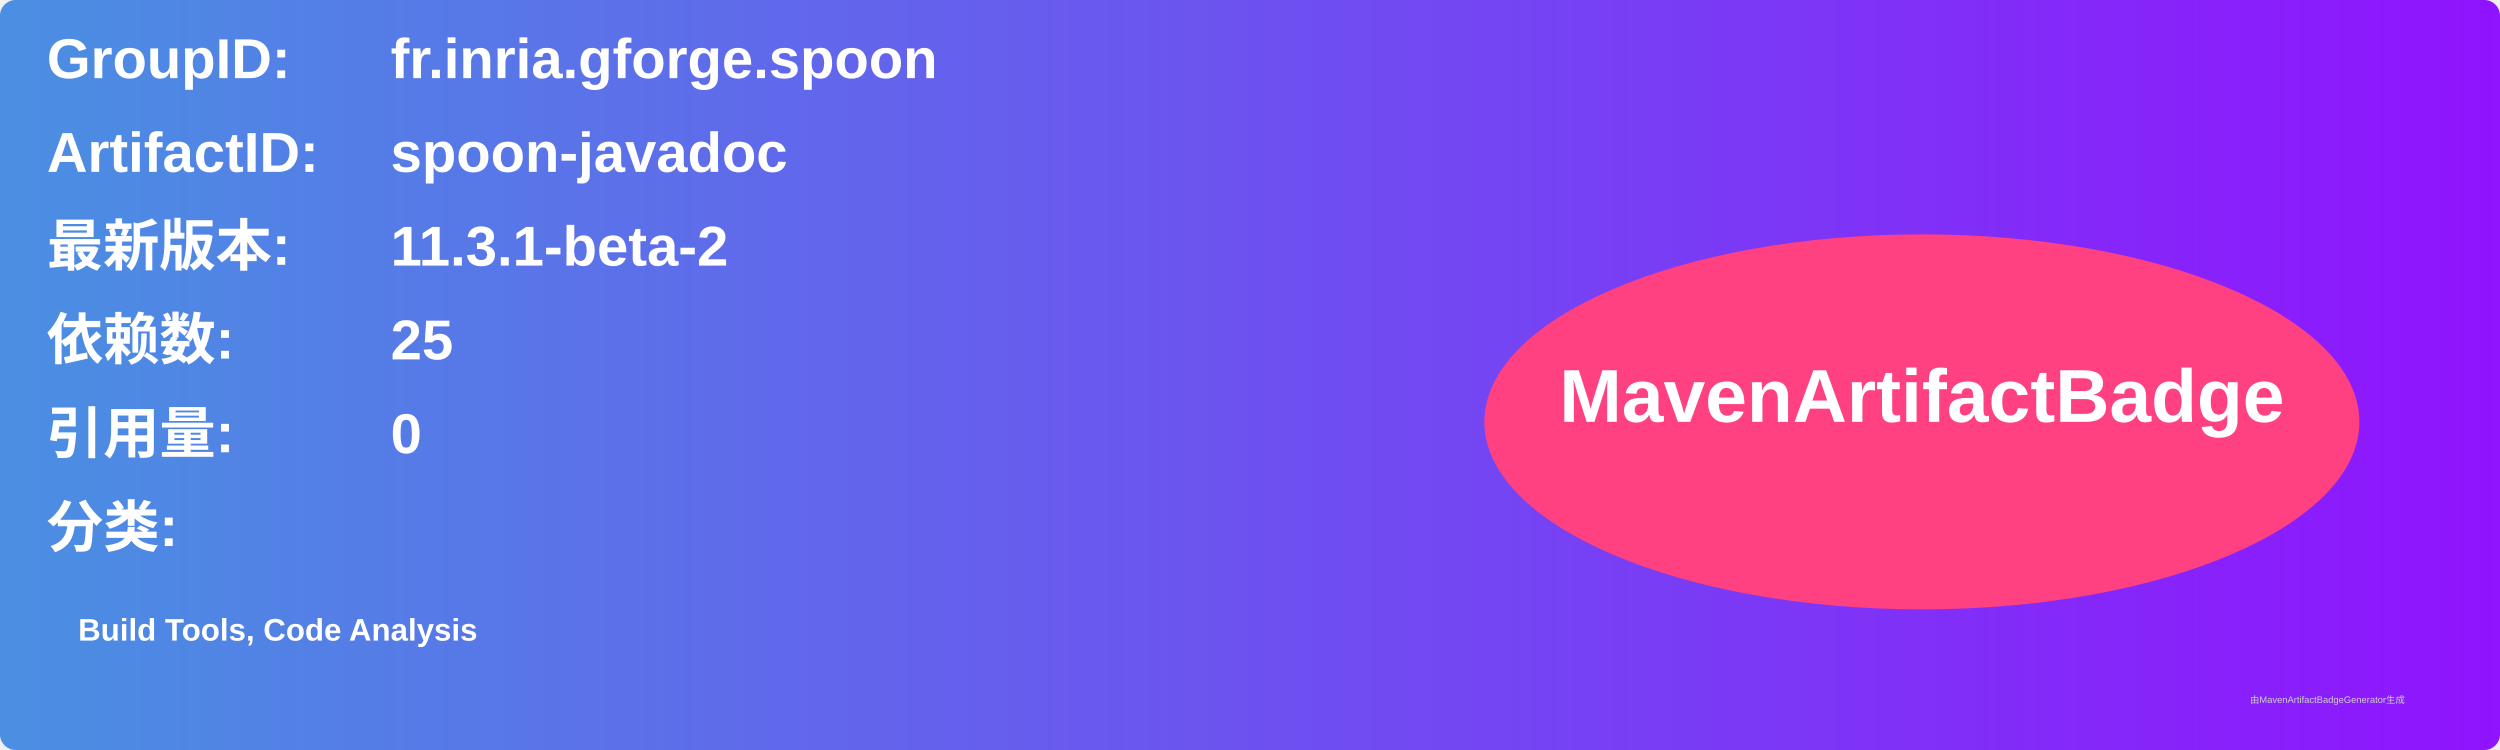
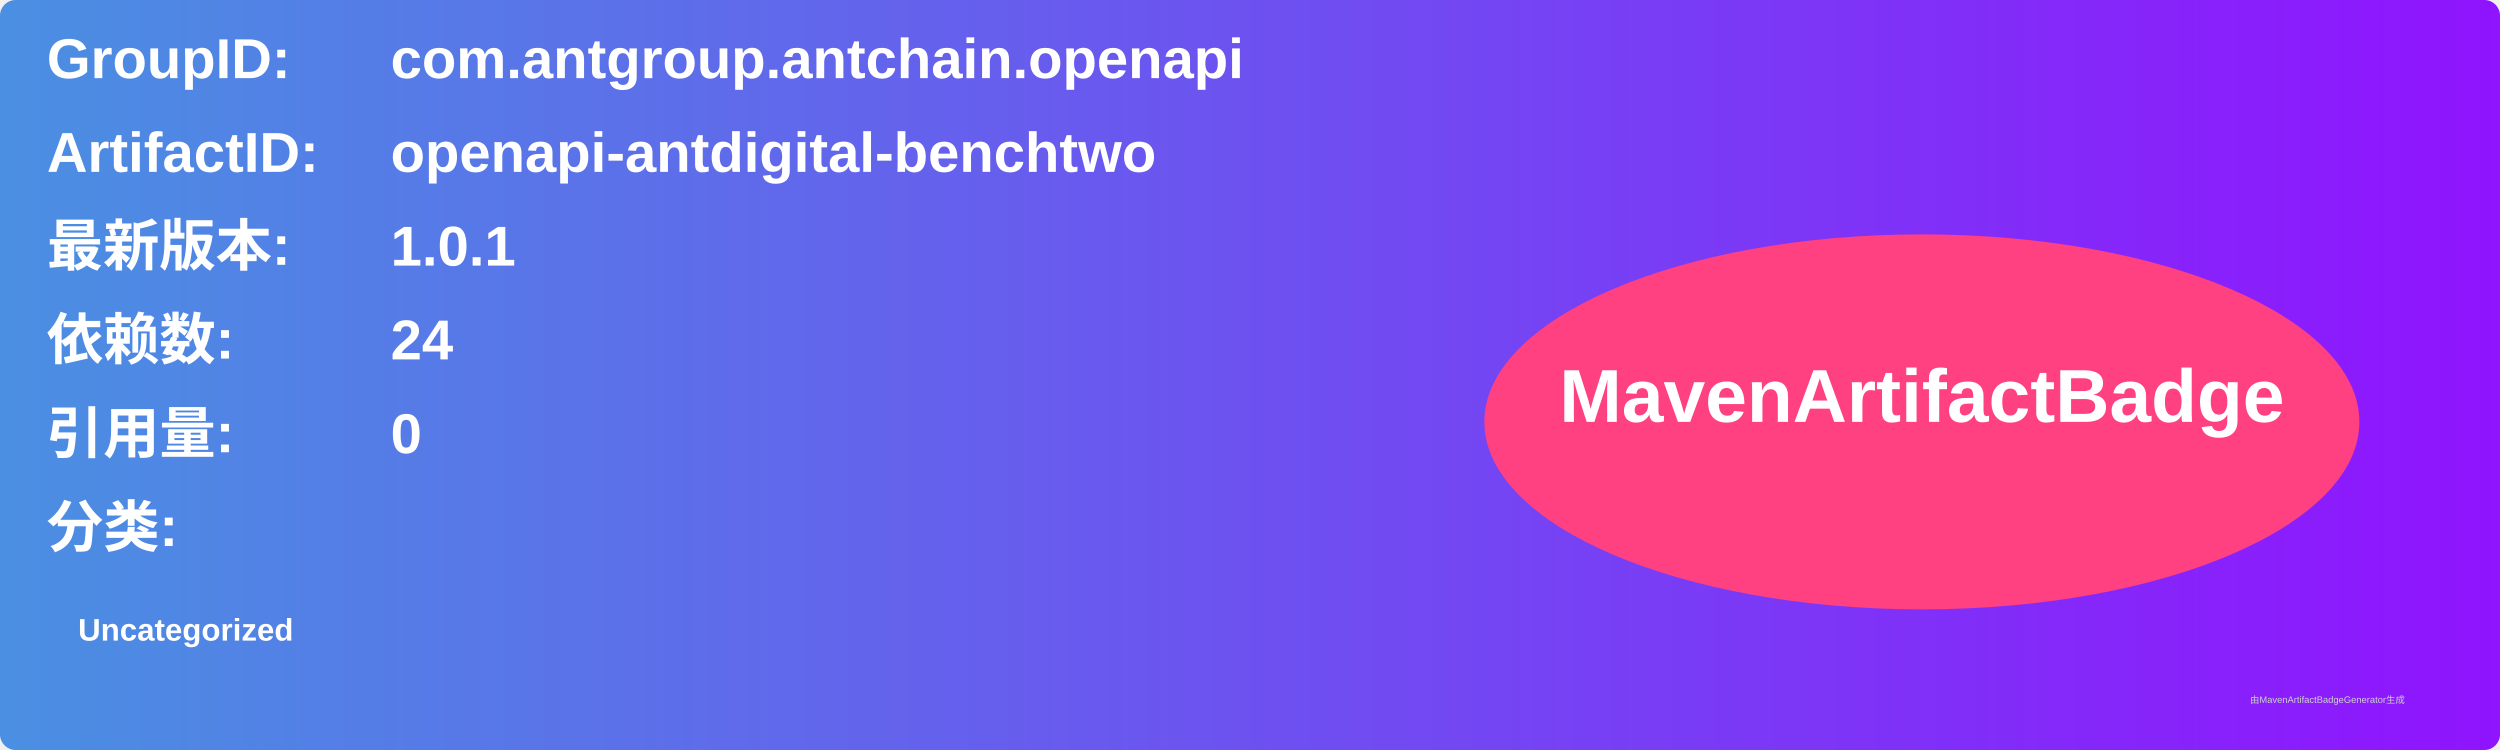
<svg xmlns="http://www.w3.org/2000/svg" width="800" height="240" viewBox="0 0 800 240">
  <linearGradient id="grad" x1="0%" y1="0%" x2="100%" y2="0%">
    <stop offset="0%" stop-color="#4a90e2" />
    <stop offset="100%" stop-color="#9013fe" />
  </linearGradient>
  <rect width="100%" height="100%" rx="5" ry="5" fill="url(#grad)" />
  <g transform="translate(15, 15)">
    <text x="0" y="10" font-family="Arial" font-size="18" fill="white" font-weight="bold" width="260">GroupID:</text>
-     <text x="110" y="10" font-family="Arial" font-size="18" fill="white" font-weight="bold" width="460">fr.inria.gforge.spoon</text>
+     <text x="110" y="10" font-family="Arial" font-size="18" fill="white" font-weight="bold" width="460">com.antgroup.antchain.openapi</text>
    <text x="0" y="40" font-family="Arial" font-size="18" fill="white" font-weight="bold" width="260">ArtifactID:</text>
-     <text x="110" y="40" font-family="Arial" font-size="18" fill="white" font-weight="bold" width="460">spoon-javadoc</text>
+     <text x="110" y="40" font-family="Arial" font-size="18" fill="white" font-weight="bold" width="460">openapi-antdigital-benchtwo</text>
    <text x="0" y="70" font-family="Arial" font-size="18" fill="white" font-weight="bold">最新版本:</text>
    <text x="110" y="70" font-family="Arial" font-size="18" fill="white" font-weight="bold">
-       <tspan font-weight="bold">11.3.1-beta-2</tspan>
+       <tspan font-weight="bold">1.0.1</tspan>
    </text>
    <text x="0" y="100" font-family="Arial" font-size="18" fill="white" font-weight="bold">依赖数: </text>
    <text x="110" y="100" font-family="Arial" font-size="18" fill="white">
-       <tspan font-weight="bold">25</tspan>
+       <tspan font-weight="bold">24</tspan>
    </text>
    <text x="0" y="130" font-family="Arial" font-size="18" fill="white" font-weight="bold">引用量: </text>
    <text x="110" y="130" font-family="Arial" font-size="18" fill="white">
      <tspan font-weight="bold">0</tspan>
    </text>
    <text x="0" y="160" font-family="Arial" font-size="18" fill="white" font-weight="bold">分类:</text>
    <text x="10" y="190" font-family="Arial" font-size="10" fill="white">
-       <tspan font-weight="bold">Build Tools, Code Analysis</tspan>
+       <tspan font-weight="bold">Uncategorized</tspan>
    </text>
    <ellipse cx="600" cy="120" rx="140" ry="60" fill="#ff4081" />
    <text x="600" y="120" text-anchor="middle" font-family="Arial" font-size="24" fill="white" font-weight="bold">MavenArtifactBadge</text>
  </g>
  <text x="720" y="225" font-family="Arial" font-size="3" fill="#d0d0d0">由MavenArtifactBadgeGenerator生成</text>
</svg>
